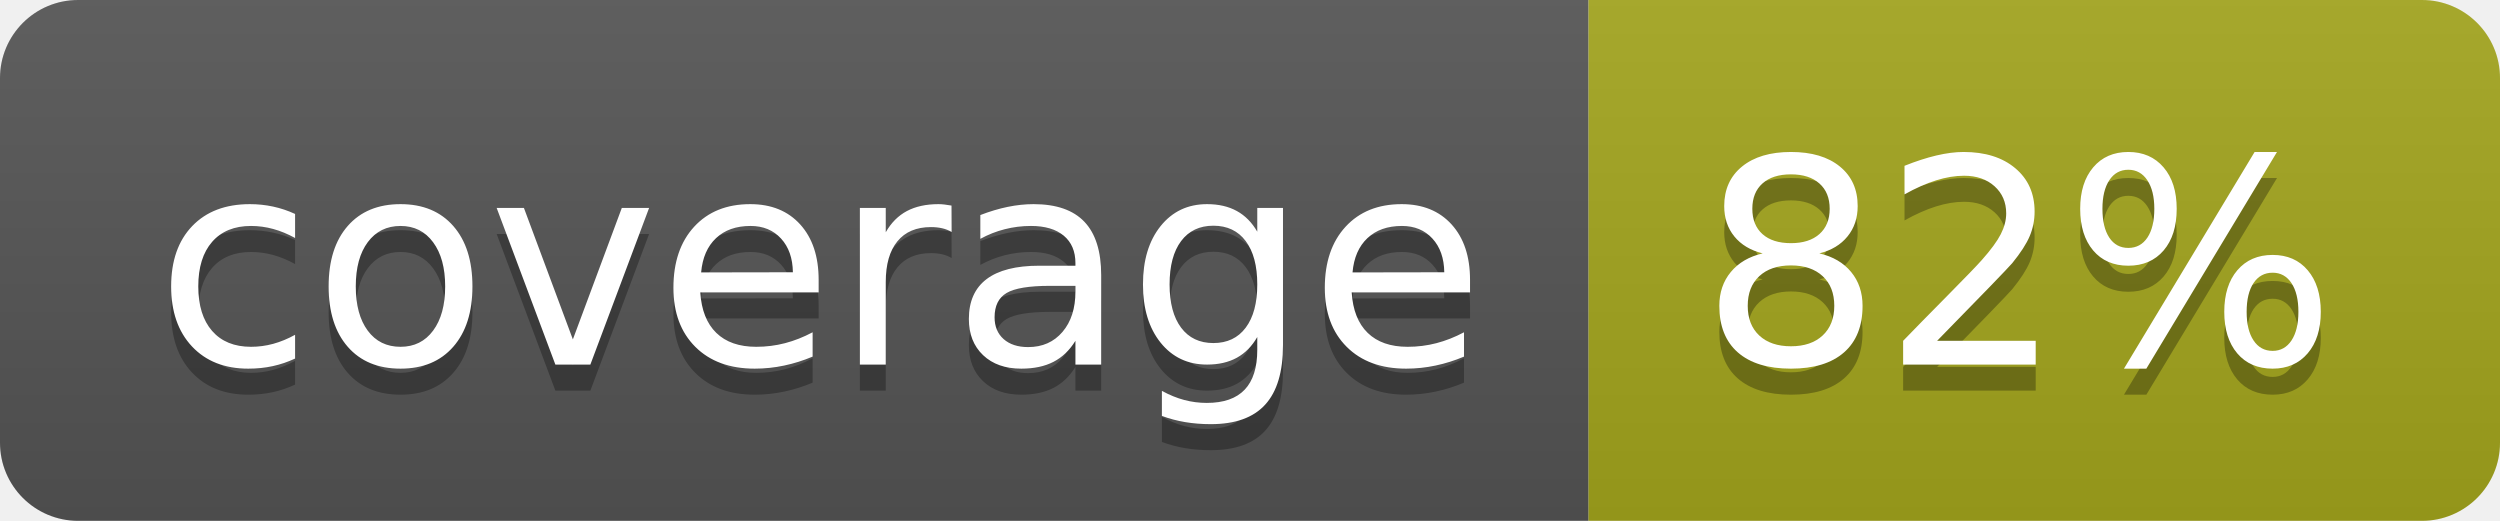
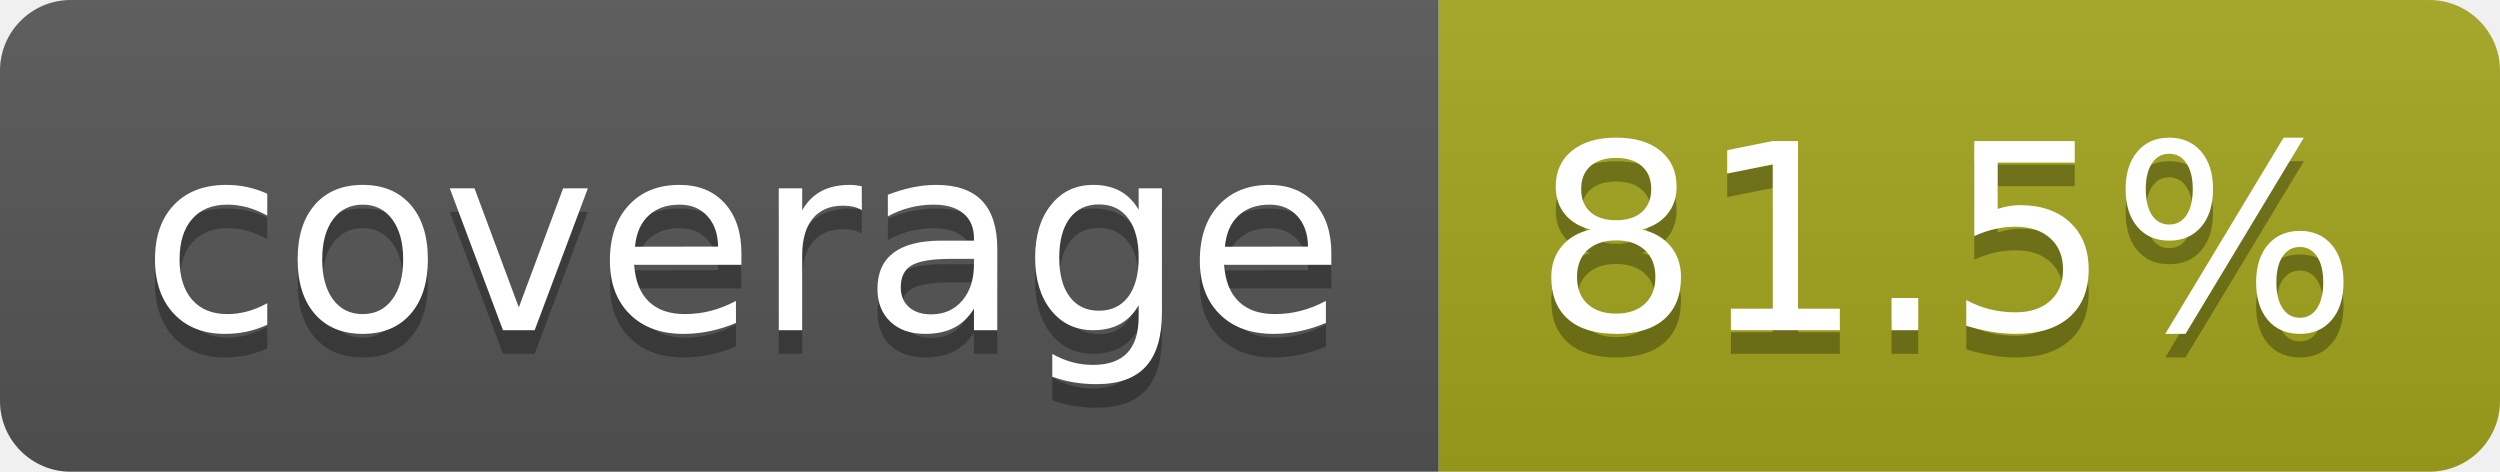
- <svg xmlns="http://www.w3.org/2000/svg" width="96" height="20" role="img" aria-label="coverage: 82%">
+ <svg xmlns="http://www.w3.org/2000/svg" width="106" height="20" role="img" aria-label="coverage: 81.5%">
  <linearGradient id="s" x2="0" y2="100%">
    <stop offset="0" stop-color="#bbb" stop-opacity=".1" />
    <stop offset="1" stop-opacity=".1" />
  </linearGradient>
  <clipPath id="r">
-     <rect width="96" height="20" rx="3" fill="#fff" />
+     <rect width="106" height="20" rx="3" fill="#fff" />
  </clipPath>
  <g clip-path="url(#r)">
    <rect width="61" height="20" fill="#555" />
-     <rect x="61" width="35" height="20" fill="#a4a61d" />
-     <rect width="96" height="20" fill="url(#s)" />
+     <rect x="61" width="45" height="20" fill="#a4a61d" />
+     <rect width="106" height="20" fill="url(#s)" />
  </g>
  <g fill="#fff" text-anchor="middle" font-family="Verdana,Geneva,DejaVu Sans,sans-serif" text-rendering="geometricPrecision" font-size="110">
    <text aria-hidden="true" x="315" y="150" fill="#010101" fill-opacity=".3" transform="scale(.1)" textLength="510">coverage</text>
    <text x="315" y="140" transform="scale(.1)" fill="#fff" textLength="510">coverage</text>
-     <text aria-hidden="true" x="775" y="150" fill="#010101" fill-opacity=".3" transform="scale(.1)" textLength="245">82%</text>
-     <text x="775" y="140" transform="scale(.1)" fill="#fff" textLength="245">82%</text>
+     <text aria-hidden="true" x="825" y="150" fill="#010101" fill-opacity=".3" transform="scale(.1)" textLength="350">81.5%</text>
+     <text x="825" y="140" transform="scale(.1)" fill="#fff" textLength="350">81.5%</text>
  </g>
</svg>
